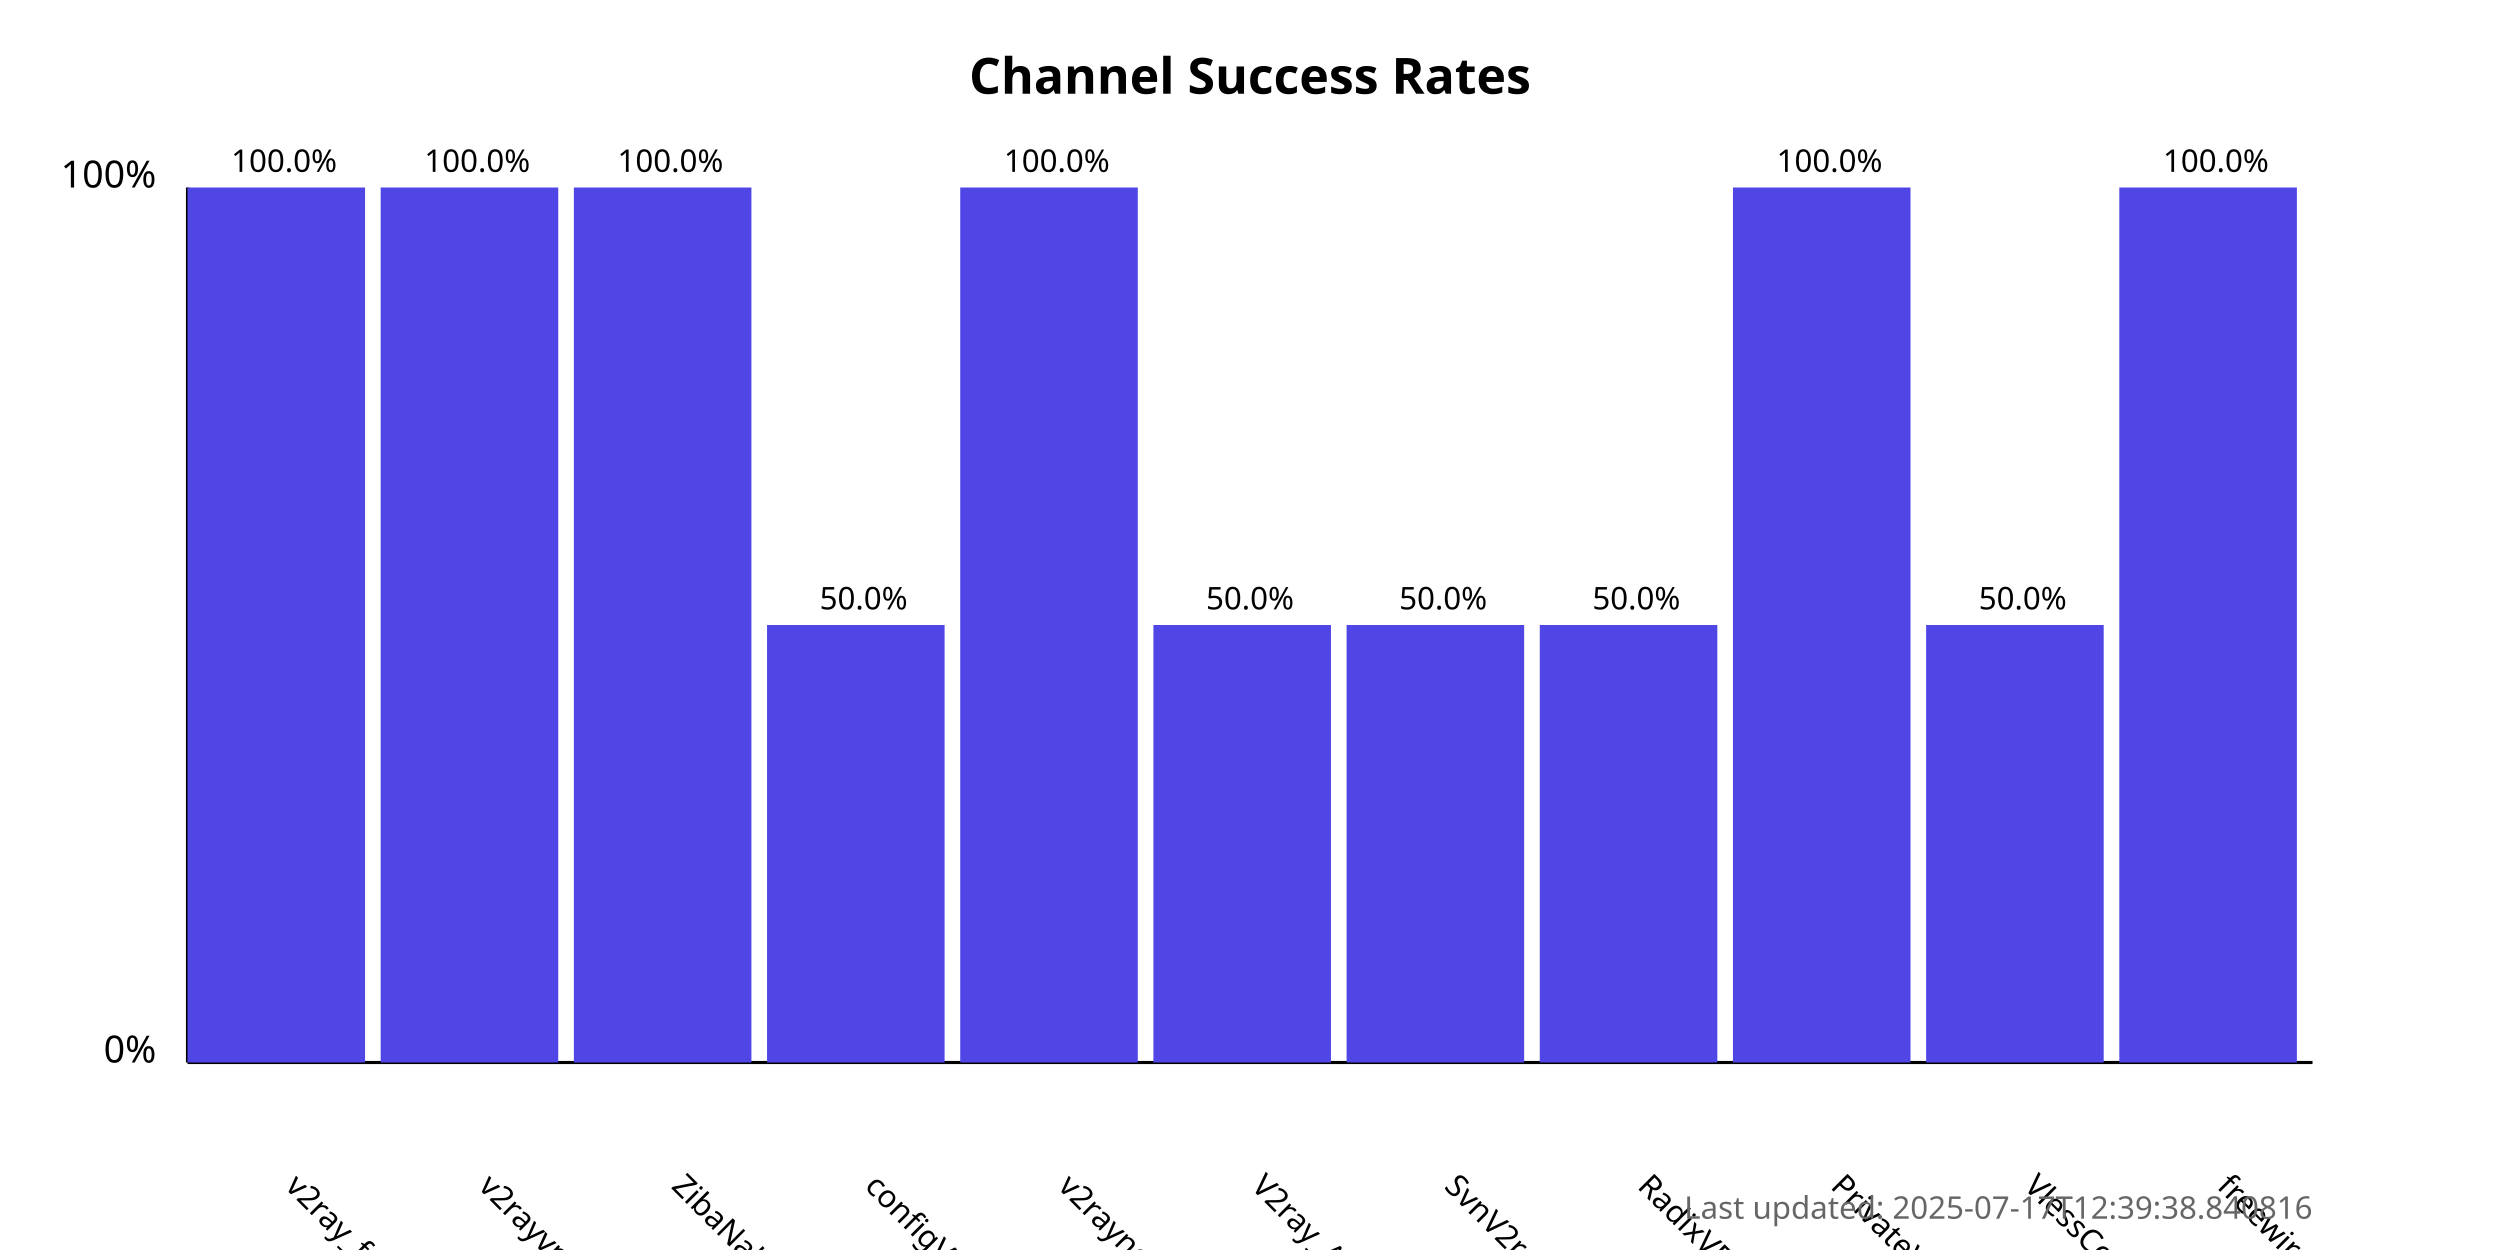
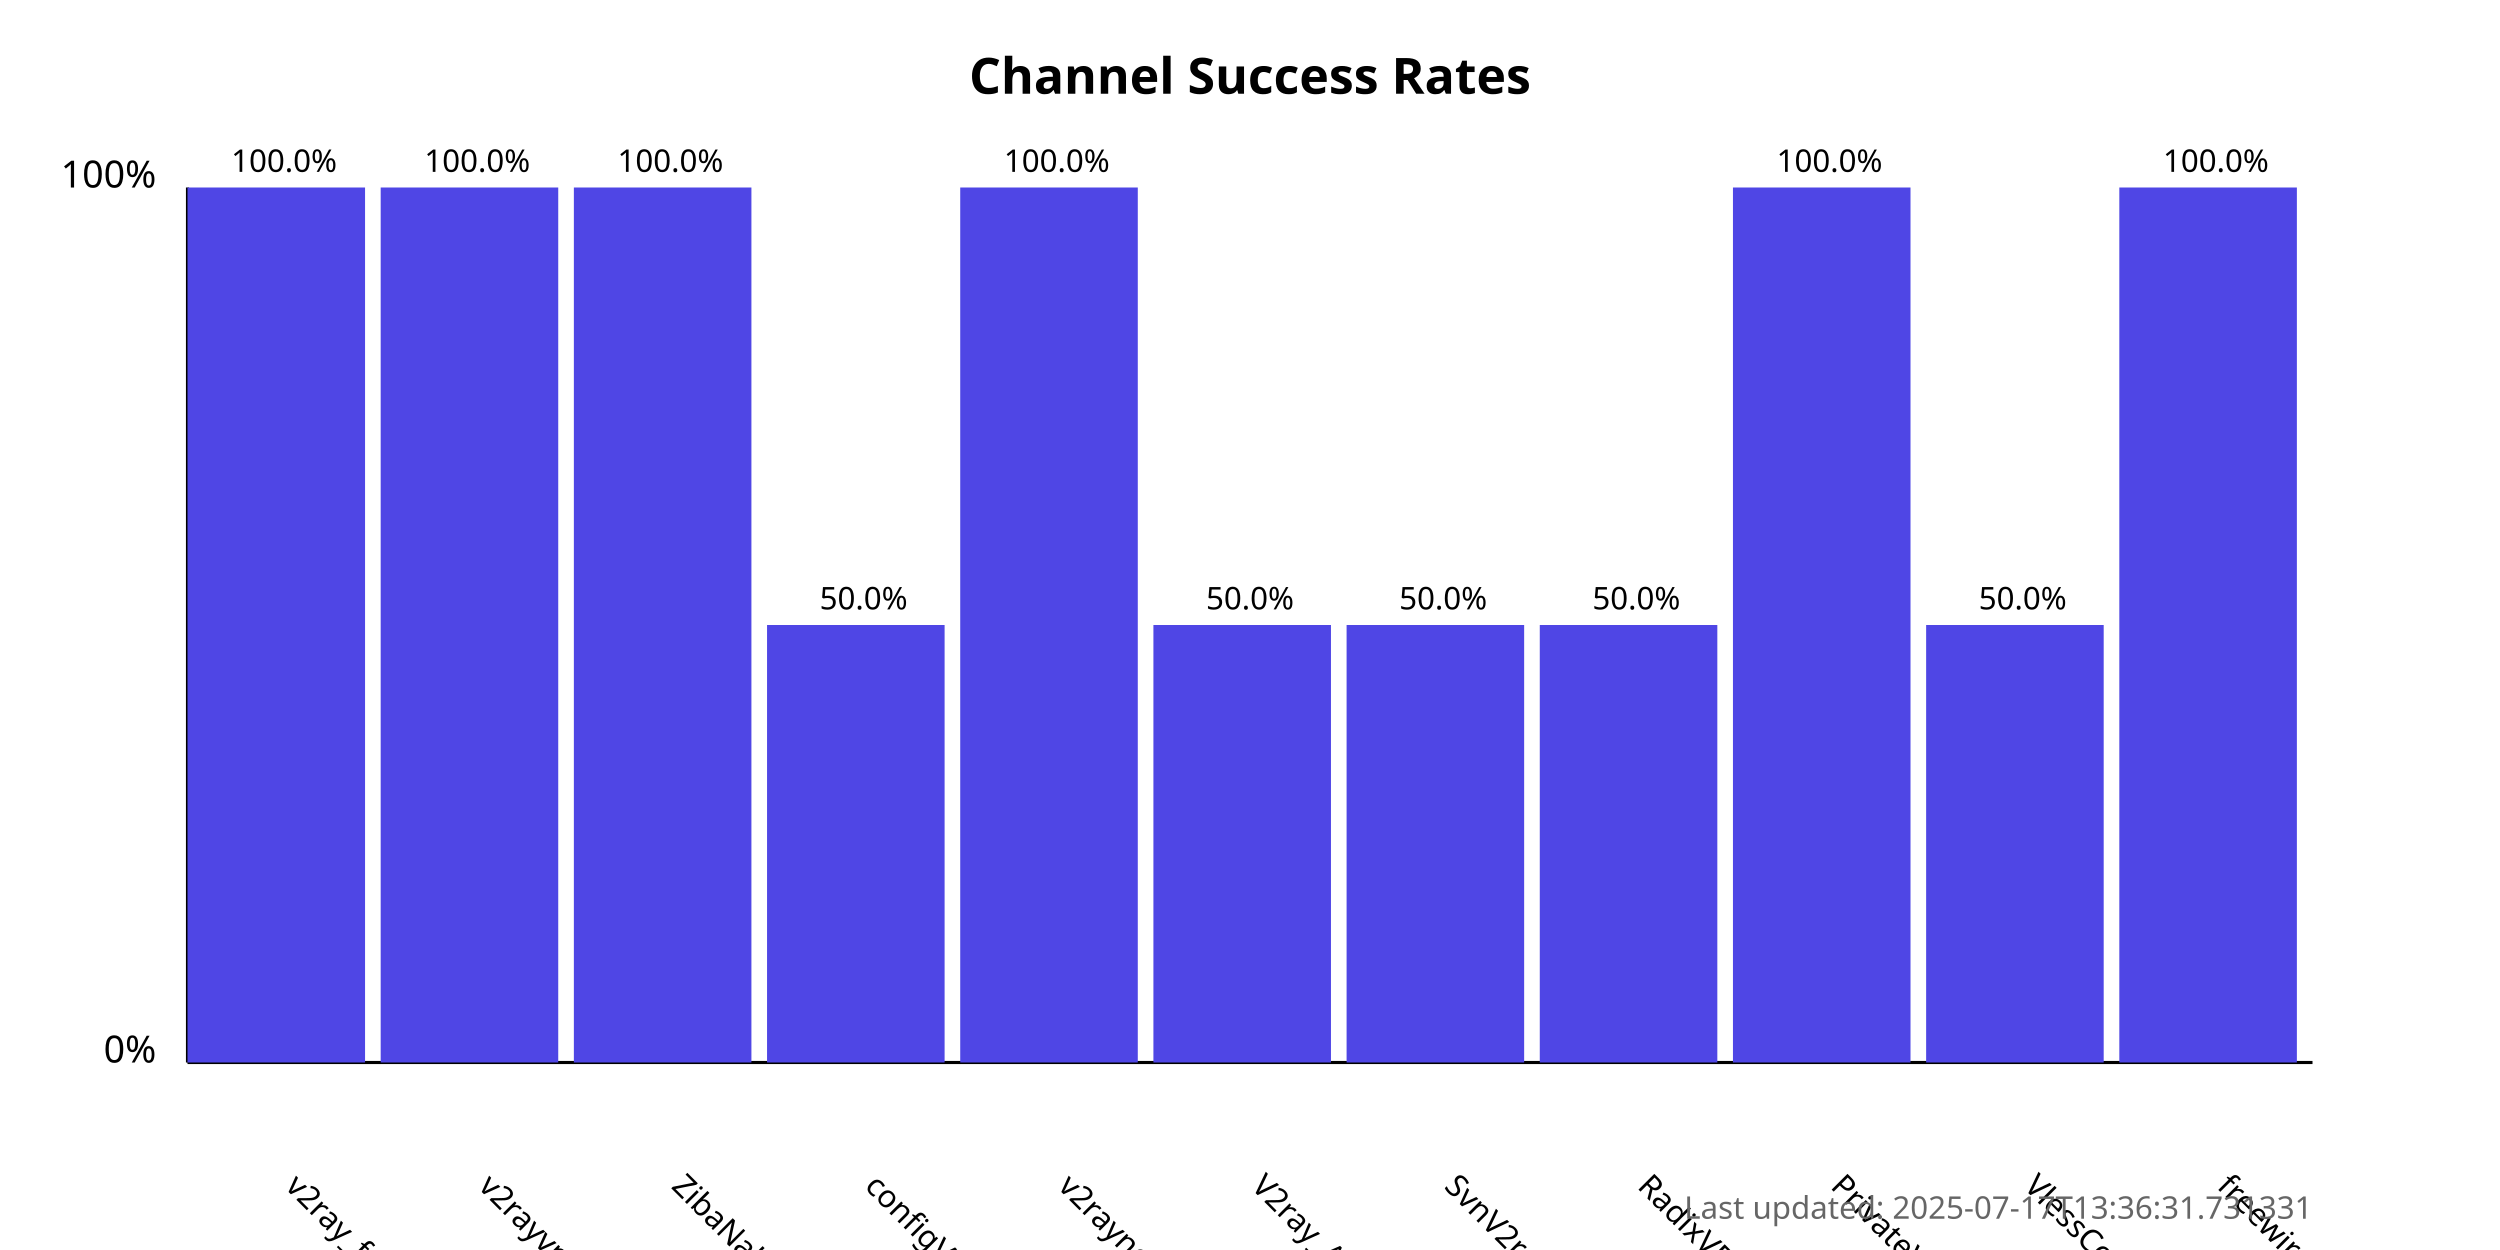
<svg xmlns="http://www.w3.org/2000/svg" width="800" height="400">
  <style>
            .chart-title { font: bold 16px sans-serif; }
            .axis-label { font: 12px sans-serif; }
            .tick-label { font: 10px sans-serif; }
            .bar { fill: #4f46e5; }
            .bar:hover { fill: #6366f1; }
            .timestamp { font: 10px sans-serif; fill: #666; }
        </style>
  <text x="400.0" y="30" text-anchor="middle" class="chart-title">
            Channel Success Rates
        </text>
  <line x1="60" y1="340" x2="60" y2="60" stroke="black" stroke-width="1" />
  <line x1="60" y1="340" x2="740" y2="340" stroke="black" stroke-width="1" />
  <text x="50" y="340" text-anchor="end" class="axis-label">0%</text>
  <text x="50" y="60" text-anchor="end" class="axis-label">100%</text>
  <g>
    <rect x="60" y="60.0" width="56.818" height="280.0" class="bar" />
    <text x="90.909" y="380" transform="rotate(45, 90.90909, 380)" text-anchor="start" class="tick-label">
                v2ray_free_conf
            </text>
    <text x="90.909" y="55.0" text-anchor="middle" class="tick-label">
                100.0%
            </text>
  </g>
  <g>
    <rect x="121.818" y="60.0" width="56.818" height="280.0" class="bar" />
    <text x="152.727" y="380" transform="rotate(45, 152.7273, 380)" text-anchor="start" class="tick-label">
                v2rayvpno
            </text>
    <text x="152.727" y="55.0" text-anchor="middle" class="tick-label">
                100.0%
            </text>
  </g>
  <g>
    <rect x="183.636" y="60.0" width="56.818" height="280.0" class="bar" />
    <text x="214.545" y="380" transform="rotate(45, 214.5455, 380)" text-anchor="start" class="tick-label">
                ZibaNabz
            </text>
    <text x="214.545" y="55.0" text-anchor="middle" class="tick-label">
                100.0%
            </text>
  </g>
  <g>
    <rect x="245.455" y="200.0" width="56.818" height="140.0" class="bar" />
    <text x="276.364" y="380" transform="rotate(45, 276.3636, 380)" text-anchor="start" class="tick-label">
                configV2rayForFree
            </text>
    <text x="276.364" y="195.0" text-anchor="middle" class="tick-label">
                50.0%
            </text>
  </g>
  <g>
    <rect x="307.273" y="60.0" width="56.818" height="280.0" class="bar" />
    <text x="338.182" y="380" transform="rotate(45, 338.1818, 380)" text-anchor="start" class="tick-label">
                v2rayngvpn
            </text>
    <text x="338.182" y="55.0" text-anchor="middle" class="tick-label">
                100.0%
            </text>
  </g>
  <g>
    <rect x="369.091" y="200.0" width="56.818" height="140.0" class="bar" />
    <text x="400.0" y="380" transform="rotate(45, 400.0, 380)" text-anchor="start" class="tick-label">
                V2ray_Alpha
            </text>
    <text x="400.0" y="195.0" text-anchor="middle" class="tick-label">
                50.0%
            </text>
  </g>
  <g>
    <rect x="430.909" y="200.0" width="56.818" height="140.0" class="bar" />
    <text x="461.818" y="380" transform="rotate(45, 461.8182, 380)" text-anchor="start" class="tick-label">
                SvnV2ray
            </text>
    <text x="461.818" y="195.0" text-anchor="middle" class="tick-label">
                50.0%
            </text>
  </g>
  <g>
    <rect x="492.727" y="200.0" width="56.818" height="140.0" class="bar" />
    <text x="523.636" y="380" transform="rotate(45, 523.6364, 380)" text-anchor="start" class="tick-label">
                RadixVPN
            </text>
    <text x="523.636" y="195.0" text-anchor="middle" class="tick-label">
                50.0%
            </text>
  </g>
  <g>
    <rect x="554.545" y="60.0" width="56.818" height="280.0" class="bar" />
    <text x="585.455" y="380" transform="rotate(45, 585.4545, 380)" text-anchor="start" class="tick-label">
                PrivateVPNs
            </text>
    <text x="585.455" y="55.0" text-anchor="middle" class="tick-label">
                100.0%
            </text>
  </g>
  <g>
    <rect x="616.364" y="200.0" width="56.818" height="140.0" class="bar" />
    <text x="647.273" y="380" transform="rotate(45, 647.2727, 380)" text-anchor="start" class="tick-label">
                VlessConfig
            </text>
    <text x="647.273" y="195.0" text-anchor="middle" class="tick-label">
                50.0%
            </text>
  </g>
  <g>
    <rect x="678.182" y="60.0" width="56.818" height="280.0" class="bar" />
    <text x="709.091" y="380" transform="rotate(45, 709.0909, 380)" text-anchor="start" class="tick-label">
                freewireguard
            </text>
    <text x="709.091" y="55.0" text-anchor="middle" class="tick-label">
                100.0%
            </text>
  </g>
  <text x="740" y="390" text-anchor="end" class="timestamp">
-             Last updated: 2025-07-17T12:39:38.840816
+             Last updated: 2025-07-17T13:36:31.731331
        </text>
</svg>
